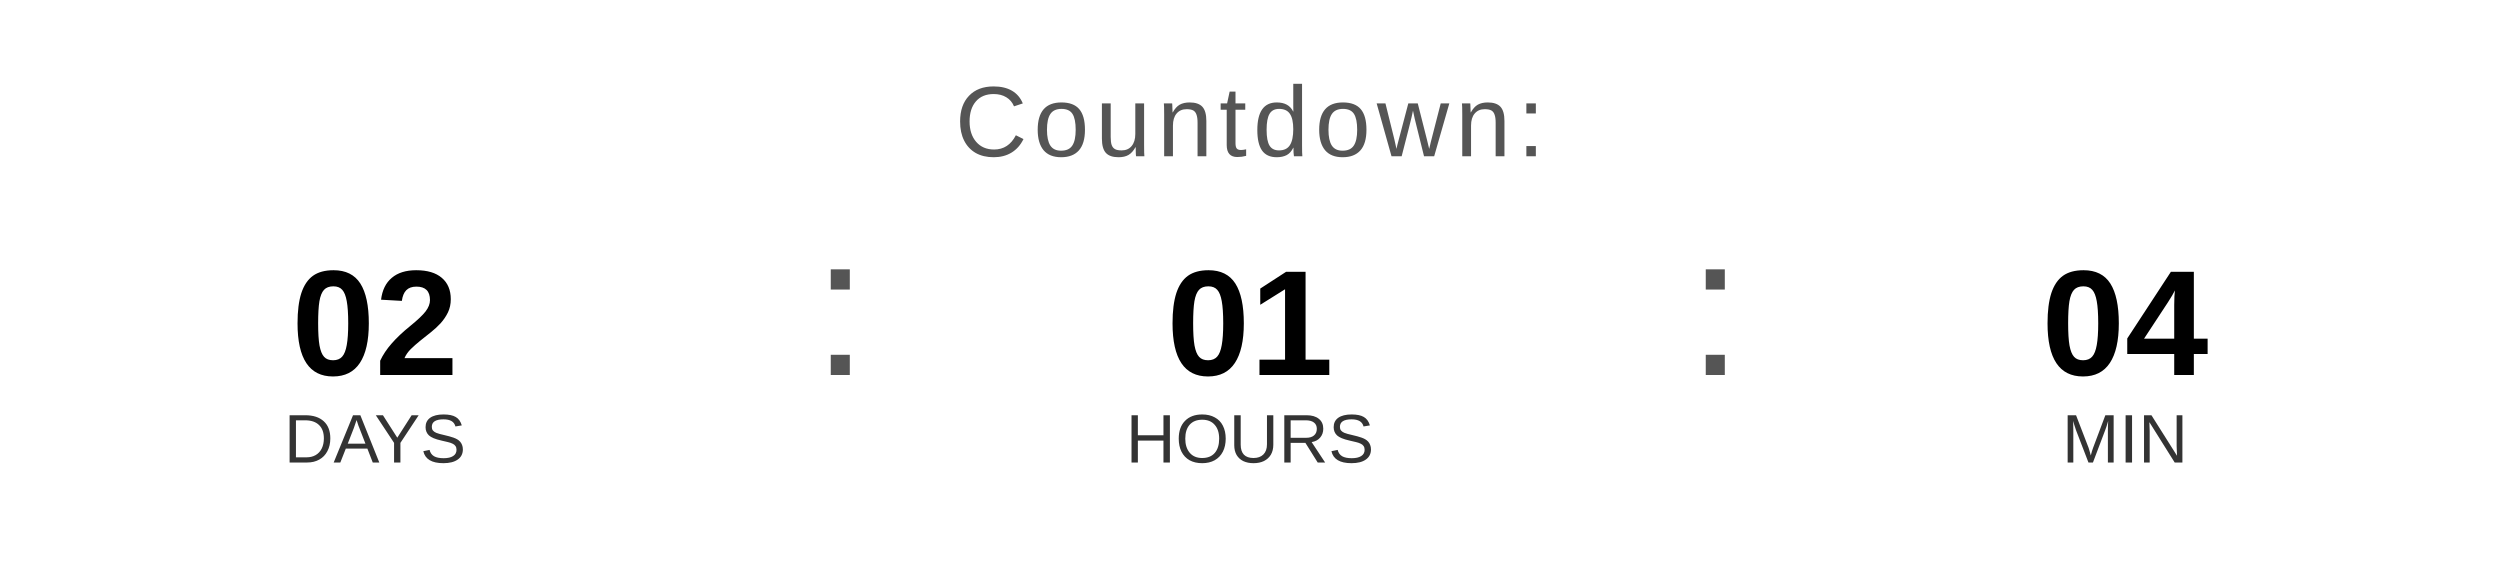
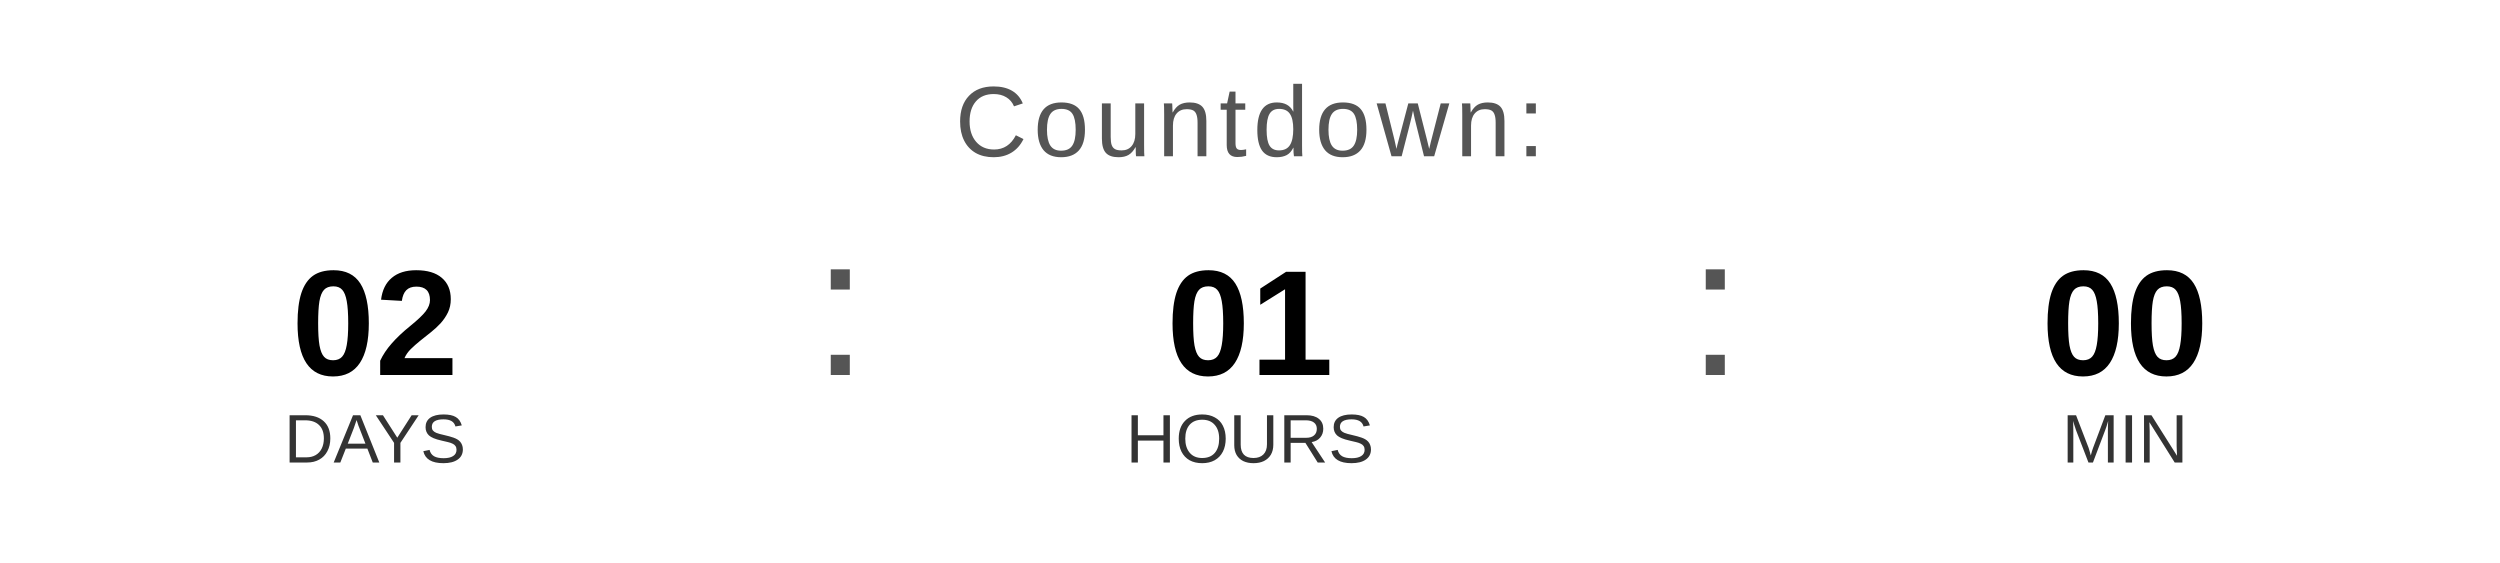
<svg xmlns="http://www.w3.org/2000/svg" width="400" height="90" viewBox="0 0 400 90">
  <text x="200" y="25" font-family="Arial, Helvetica, sans-serif" font-size="16" fill="#555555" text-anchor="middle" letter-spacing="1">
    Countdown:
  </text>
  <text x="60" y="60" font-family="Arial, Helvetica, sans-serif" font-size="24" font-weight="bold" fill="#000000" text-anchor="middle">02</text>
  <text x="60" y="74" font-family="Arial, Helvetica, sans-serif" font-size="11" fill="#333333" text-anchor="middle">DAYS</text>
  <text x="130" y="60" font-family="Arial, sans-serif" font-size="32" fill="#555555">:</text>
  <text x="200" y="60" font-family="Arial, Helvetica, sans-serif" font-size="24" font-weight="bold" fill="#000000" text-anchor="middle">01</text>
  <text x="200" y="74" font-family="Arial, Helvetica, sans-serif" font-size="11" fill="#333333" text-anchor="middle">HOURS</text>
  <text x="270" y="60" font-family="Arial, sans-serif" font-size="32" fill="#555555">:</text>
-   <text x="340" y="60" font-family="Arial, Helvetica, sans-serif" font-size="24" font-weight="bold" fill="#000000" text-anchor="middle">04</text>
+   <text x="340" y="60" font-family="Arial, Helvetica, sans-serif" font-size="24" font-weight="bold" fill="#000000" text-anchor="middle">00</text>
  <text x="340" y="74" font-family="Arial, Helvetica, sans-serif" font-size="11" fill="#333333" text-anchor="middle">MIN</text>
</svg>
